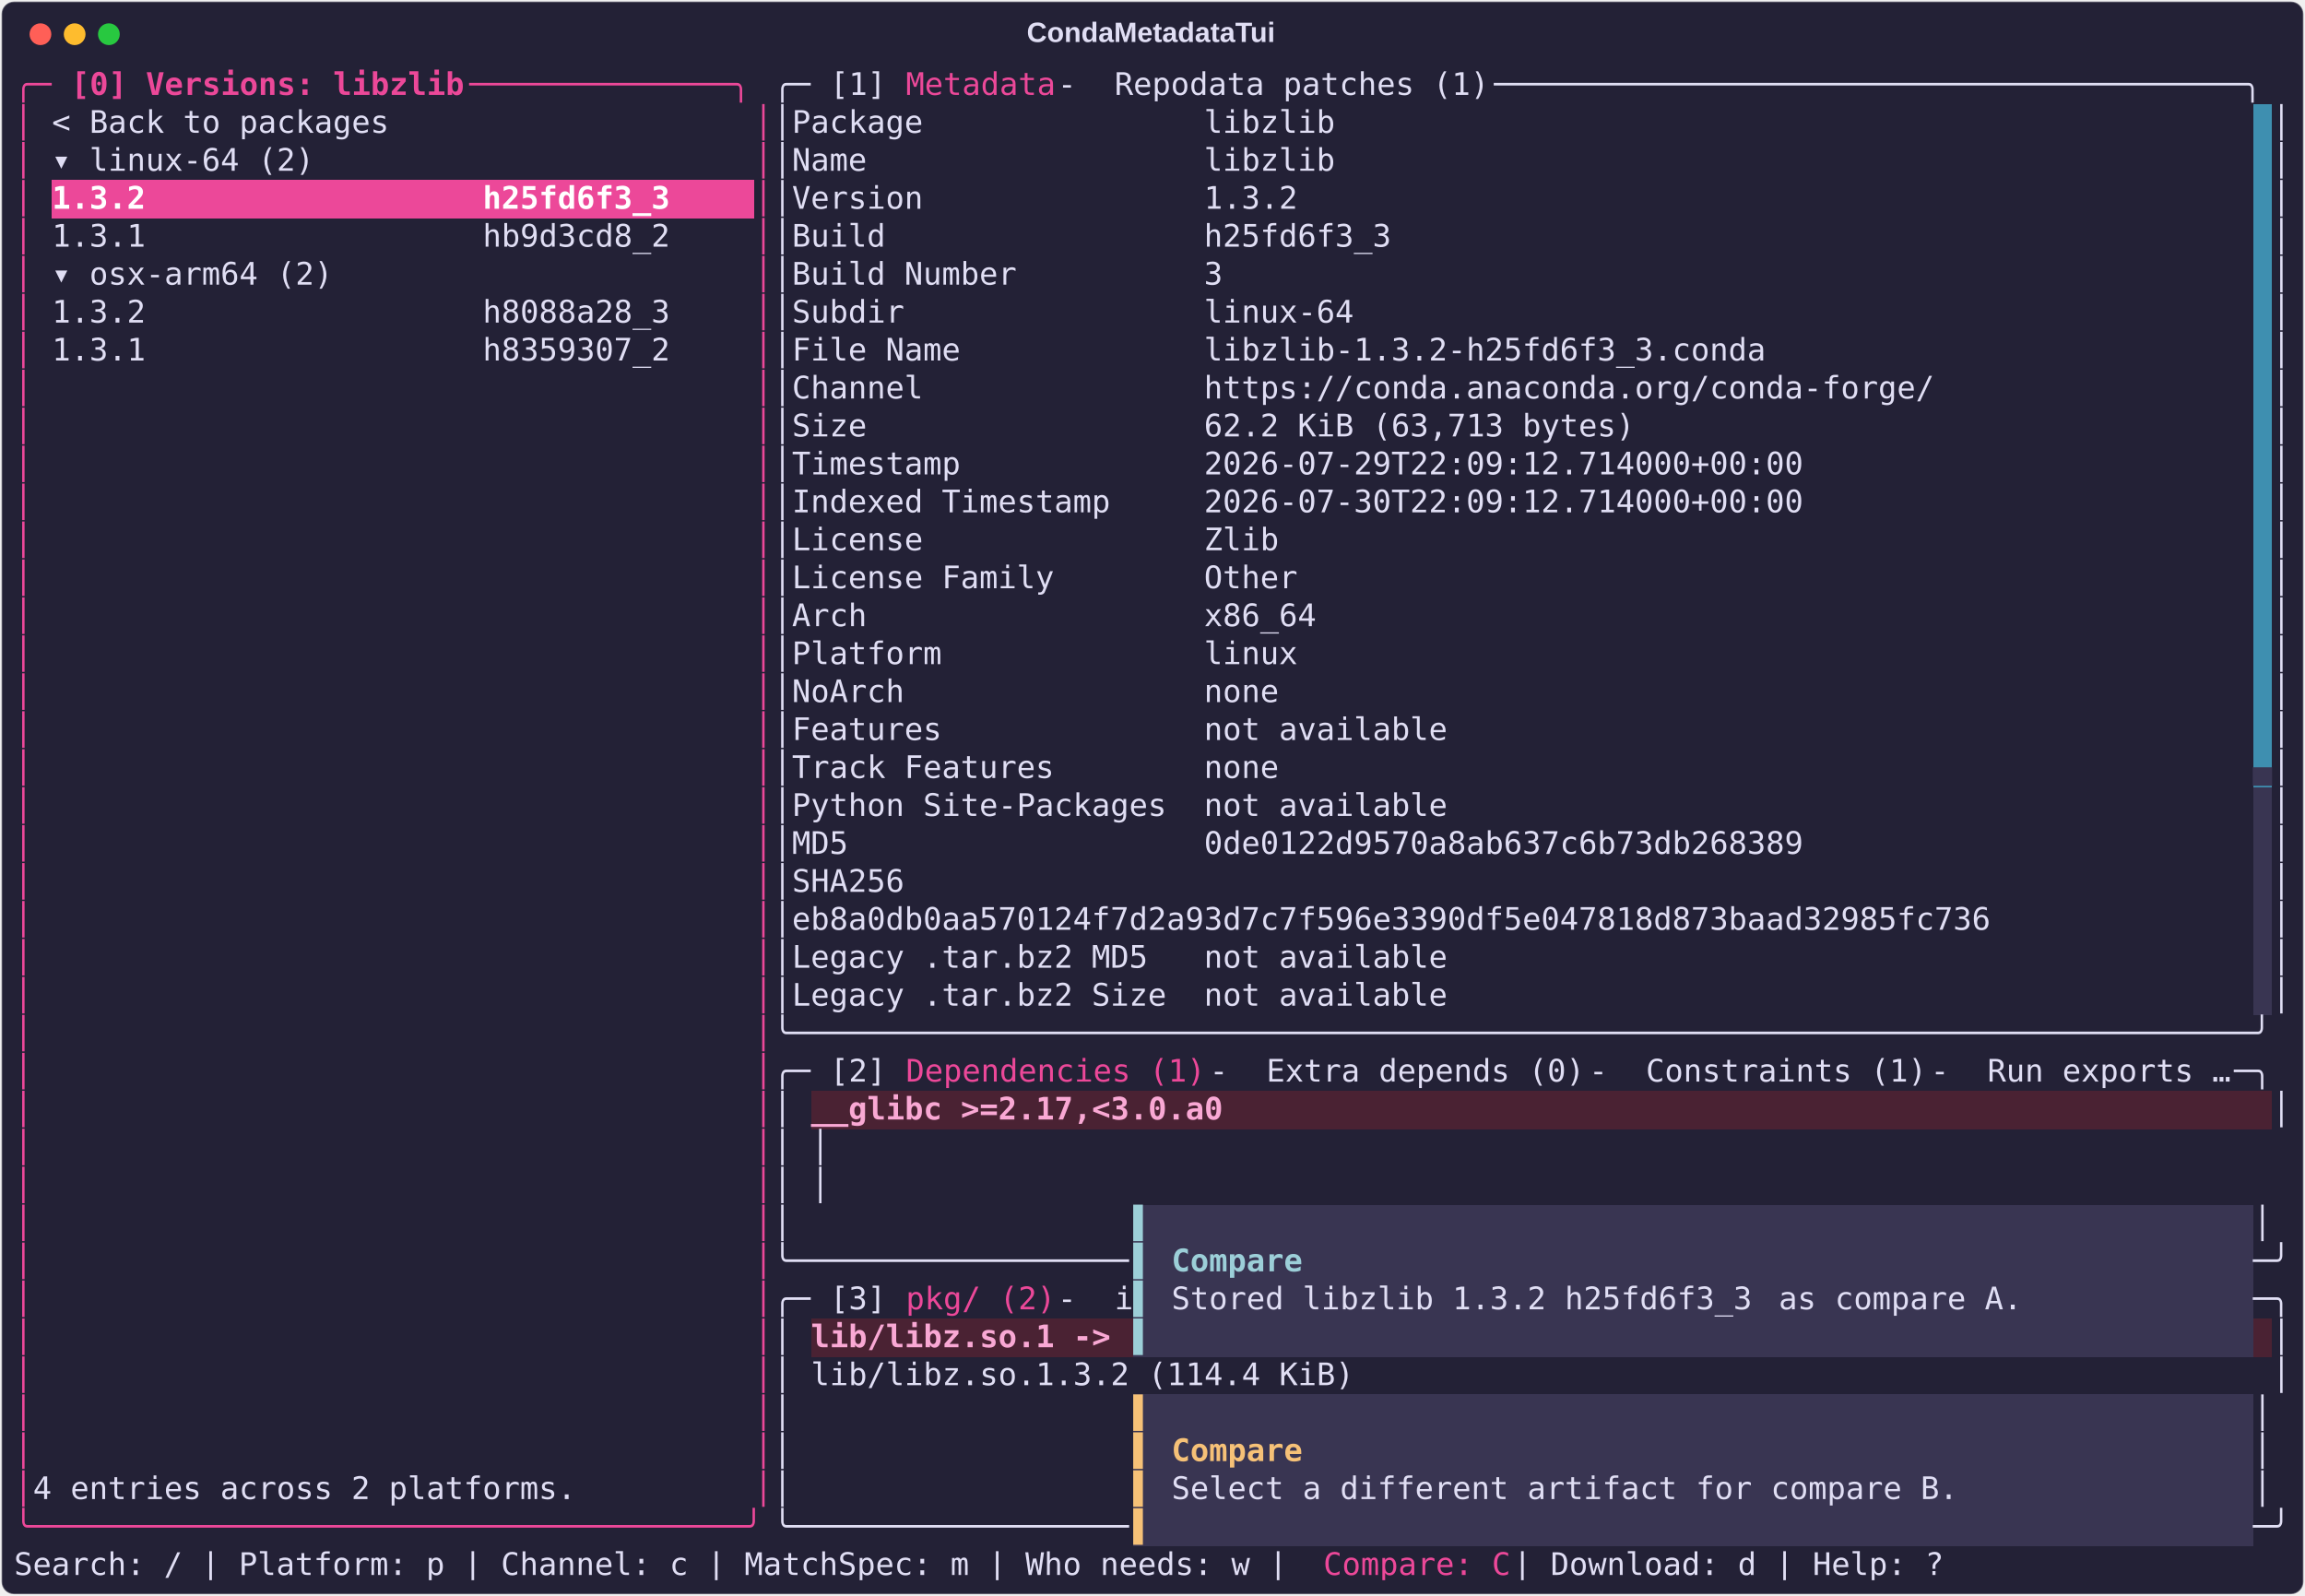
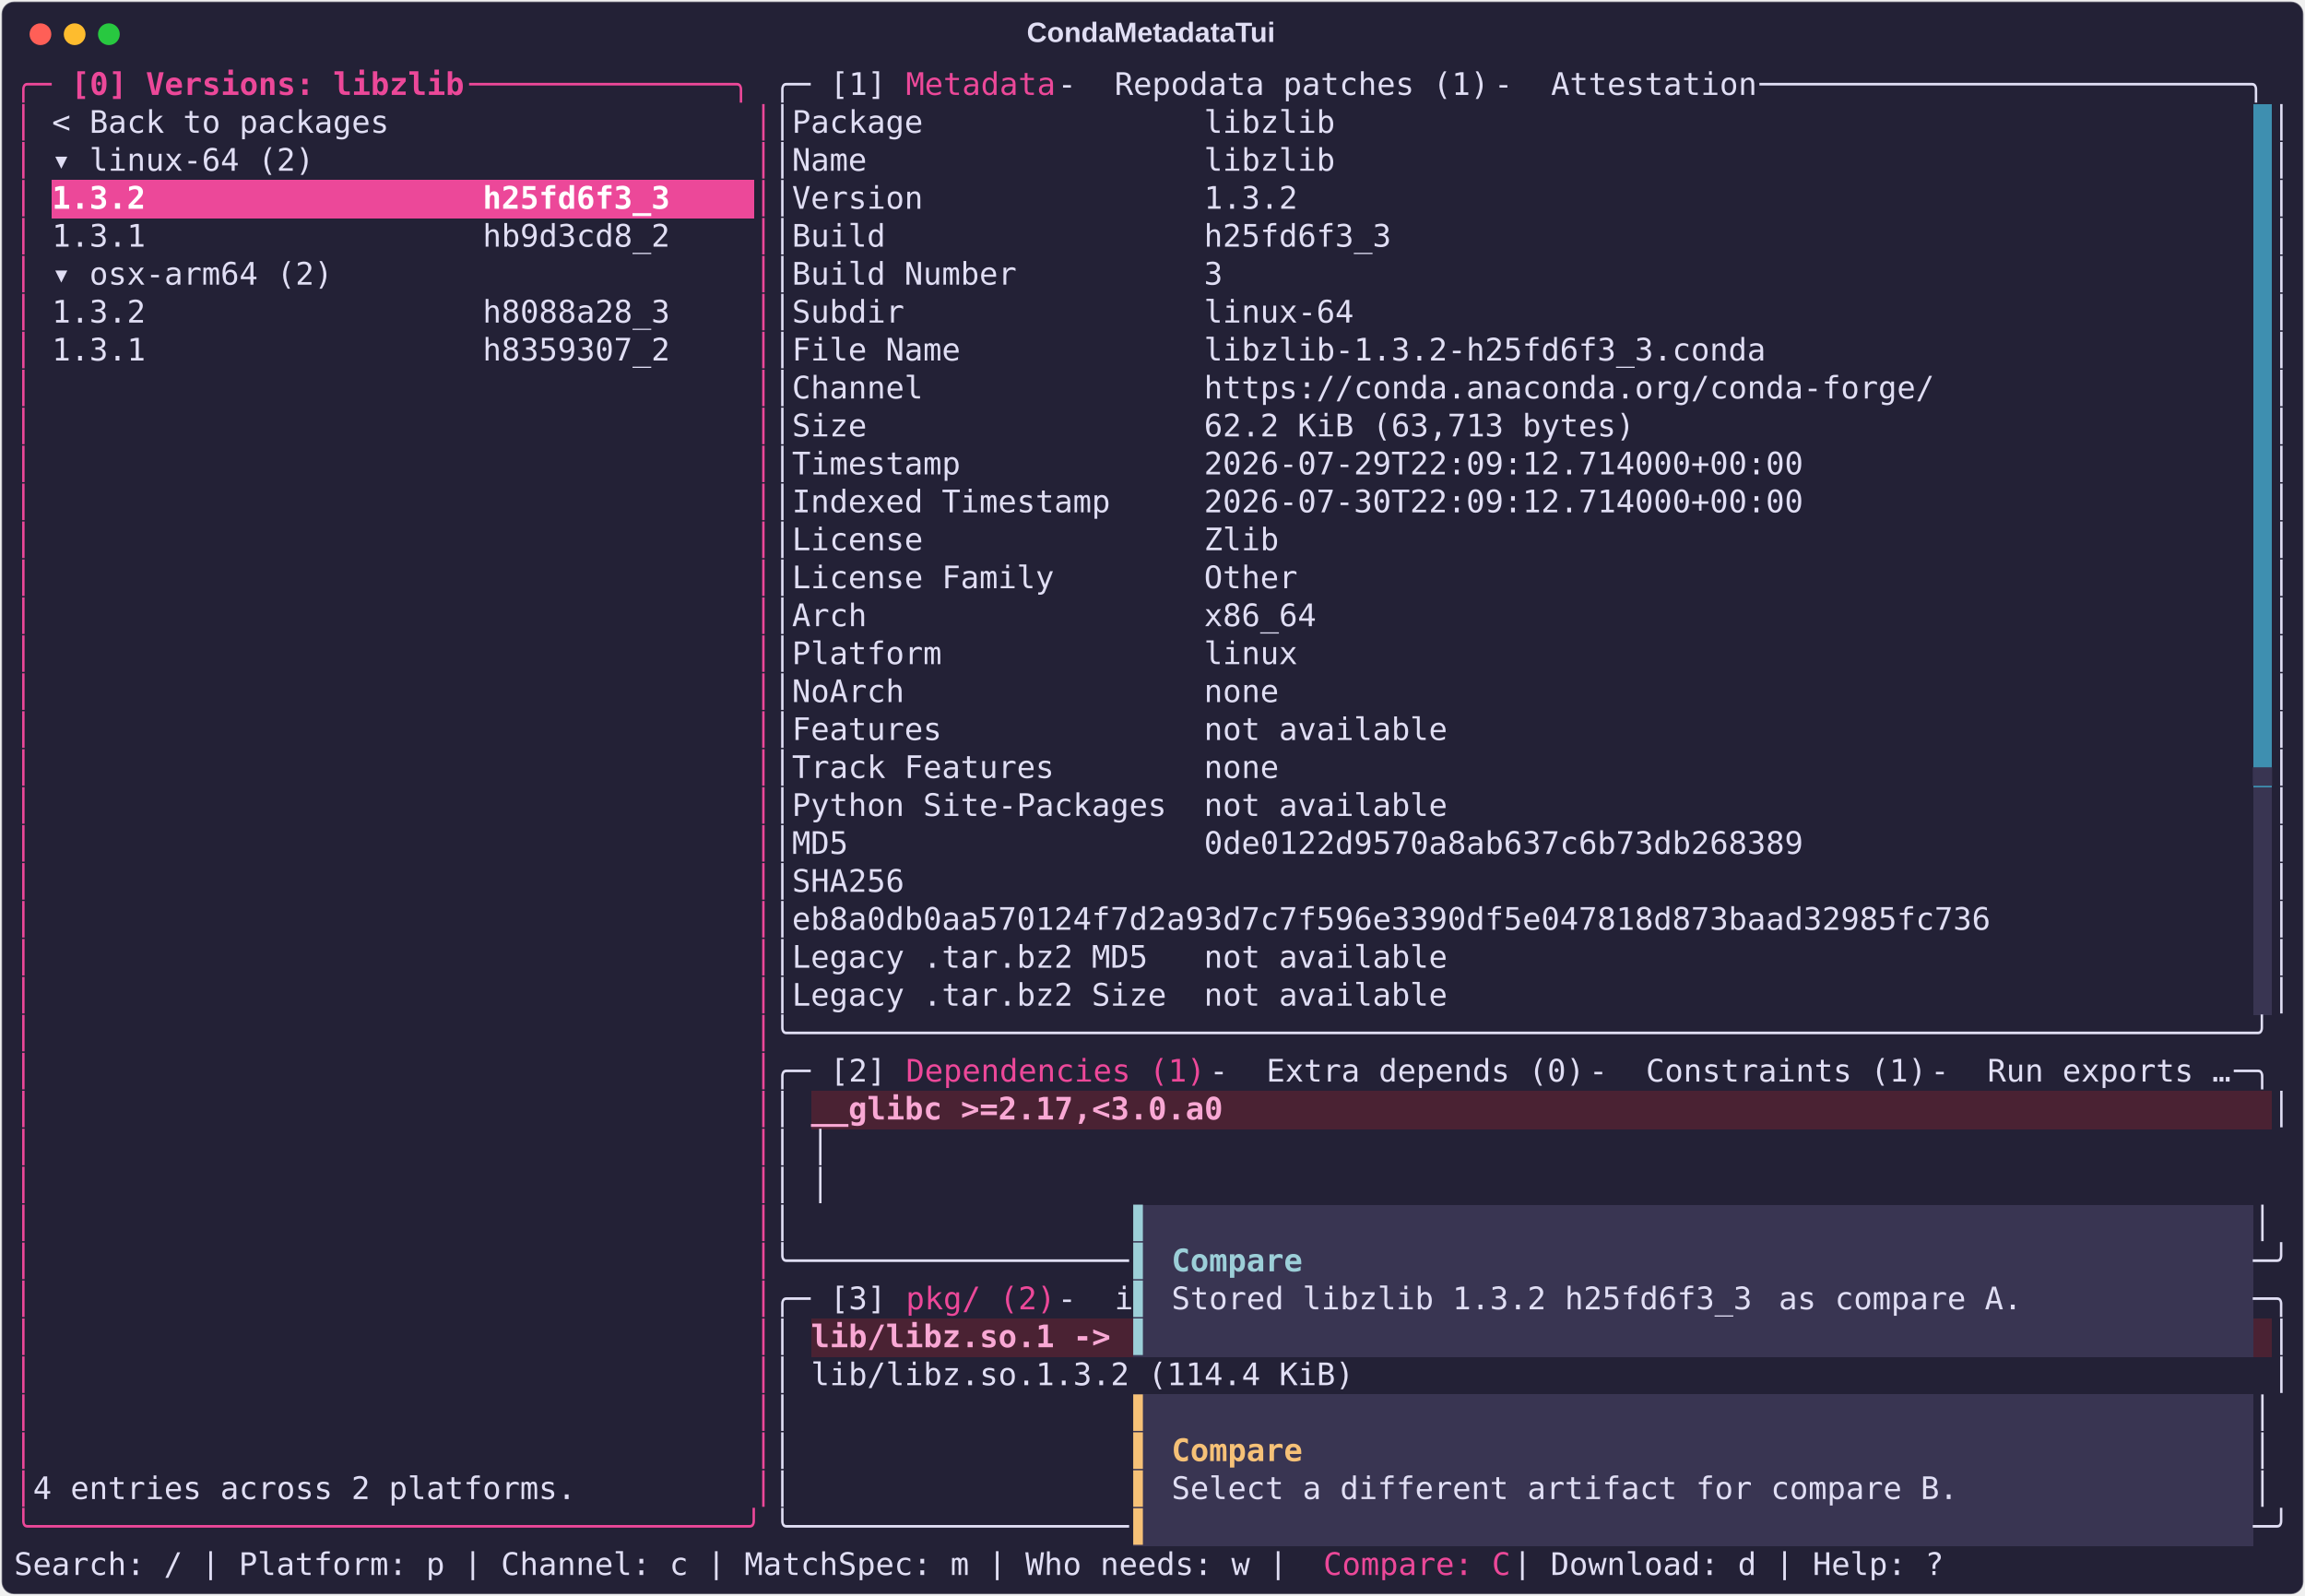
<svg xmlns="http://www.w3.org/2000/svg" class="rich-terminal" viewBox="0 0 1482 1026.0">
  <style>

    @font-face {
        font-family: "Fira Code";
        src: local("FiraCode-Regular"),
                url("https://cdnjs.cloudflare.com/ajax/libs/firacode/6.2.0/woff2/FiraCode-Regular.woff2") format("woff2"),
                url("https://cdnjs.cloudflare.com/ajax/libs/firacode/6.2.0/woff/FiraCode-Regular.woff") format("woff");
        font-style: normal;
        font-weight: 400;
    }
    @font-face {
        font-family: "Fira Code";
        src: local("FiraCode-Bold"),
                url("https://cdnjs.cloudflare.com/ajax/libs/firacode/6.2.0/woff2/FiraCode-Bold.woff2") format("woff2"),
                url("https://cdnjs.cloudflare.com/ajax/libs/firacode/6.2.0/woff/FiraCode-Bold.woff") format("woff");
        font-style: bold;
        font-weight: 700;
    }

    .terminal-matrix {
        font-family: Fira Code, monospace;
        font-size: 20px;
        line-height: 24.4px;
        font-variant-east-asian: full-width;
    }

    .terminal-title {
        font-size: 18px;
        font-weight: bold;
        font-family: arial;
    }

    .terminal-r1 { fill: #ec4899 }
.terminal-r2 { fill: #ec4899;font-weight: bold }
.terminal-r3 { fill: #e0def4 }
.terminal-r4 { fill: #232136 }
.terminal-r5 { fill: #ffffff;font-weight: bold }
.terminal-r6 { fill: #393552 }
.terminal-r7 { fill: #f9a8d4;font-weight: bold }
.terminal-r8 { fill: #9ccfd8 }
.terminal-r9 { fill: #9ccfd8;font-weight: bold }
.terminal-r10 { fill: #f6c177 }
.terminal-r11 { fill: #f6c177;font-weight: bold }
    </style>
  <defs>
    <clipPath id="terminal-clip-terminal">
      <rect x="0" y="0" width="1463.0" height="975.0" />
    </clipPath>
    <clipPath id="terminal-line-0">
      <rect x="0" y="1.5" width="1464" height="24.65" />
    </clipPath>
    <clipPath id="terminal-line-1">
      <rect x="0" y="25.9" width="1464" height="24.65" />
    </clipPath>
    <clipPath id="terminal-line-2">
      <rect x="0" y="50.3" width="1464" height="24.65" />
    </clipPath>
    <clipPath id="terminal-line-3">
      <rect x="0" y="74.7" width="1464" height="24.65" />
    </clipPath>
    <clipPath id="terminal-line-4">
      <rect x="0" y="99.1" width="1464" height="24.65" />
    </clipPath>
    <clipPath id="terminal-line-5">
      <rect x="0" y="123.5" width="1464" height="24.65" />
    </clipPath>
    <clipPath id="terminal-line-6">
      <rect x="0" y="147.9" width="1464" height="24.65" />
    </clipPath>
    <clipPath id="terminal-line-7">
      <rect x="0" y="172.3" width="1464" height="24.65" />
    </clipPath>
    <clipPath id="terminal-line-8">
      <rect x="0" y="196.7" width="1464" height="24.65" />
    </clipPath>
    <clipPath id="terminal-line-9">
      <rect x="0" y="221.1" width="1464" height="24.65" />
    </clipPath>
    <clipPath id="terminal-line-10">
      <rect x="0" y="245.5" width="1464" height="24.65" />
    </clipPath>
    <clipPath id="terminal-line-11">
      <rect x="0" y="269.9" width="1464" height="24.65" />
    </clipPath>
    <clipPath id="terminal-line-12">
      <rect x="0" y="294.3" width="1464" height="24.65" />
    </clipPath>
    <clipPath id="terminal-line-13">
      <rect x="0" y="318.7" width="1464" height="24.65" />
    </clipPath>
    <clipPath id="terminal-line-14">
      <rect x="0" y="343.1" width="1464" height="24.65" />
    </clipPath>
    <clipPath id="terminal-line-15">
      <rect x="0" y="367.5" width="1464" height="24.65" />
    </clipPath>
    <clipPath id="terminal-line-16">
      <rect x="0" y="391.9" width="1464" height="24.65" />
    </clipPath>
    <clipPath id="terminal-line-17">
      <rect x="0" y="416.3" width="1464" height="24.65" />
    </clipPath>
    <clipPath id="terminal-line-18">
      <rect x="0" y="440.7" width="1464" height="24.65" />
    </clipPath>
    <clipPath id="terminal-line-19">
      <rect x="0" y="465.1" width="1464" height="24.65" />
    </clipPath>
    <clipPath id="terminal-line-20">
      <rect x="0" y="489.5" width="1464" height="24.65" />
    </clipPath>
    <clipPath id="terminal-line-21">
      <rect x="0" y="513.9" width="1464" height="24.65" />
    </clipPath>
    <clipPath id="terminal-line-22">
      <rect x="0" y="538.3" width="1464" height="24.65" />
    </clipPath>
    <clipPath id="terminal-line-23">
      <rect x="0" y="562.7" width="1464" height="24.65" />
    </clipPath>
    <clipPath id="terminal-line-24">
      <rect x="0" y="587.1" width="1464" height="24.65" />
    </clipPath>
    <clipPath id="terminal-line-25">
      <rect x="0" y="611.5" width="1464" height="24.65" />
    </clipPath>
    <clipPath id="terminal-line-26">
      <rect x="0" y="635.9" width="1464" height="24.65" />
    </clipPath>
    <clipPath id="terminal-line-27">
      <rect x="0" y="660.3" width="1464" height="24.65" />
    </clipPath>
    <clipPath id="terminal-line-28">
      <rect x="0" y="684.7" width="1464" height="24.65" />
    </clipPath>
    <clipPath id="terminal-line-29">
      <rect x="0" y="709.1" width="1464" height="24.65" />
    </clipPath>
    <clipPath id="terminal-line-30">
      <rect x="0" y="733.5" width="1464" height="24.65" />
    </clipPath>
    <clipPath id="terminal-line-31">
      <rect x="0" y="757.9" width="1464" height="24.65" />
    </clipPath>
    <clipPath id="terminal-line-32">
      <rect x="0" y="782.3" width="1464" height="24.65" />
    </clipPath>
    <clipPath id="terminal-line-33">
      <rect x="0" y="806.7" width="1464" height="24.65" />
    </clipPath>
    <clipPath id="terminal-line-34">
      <rect x="0" y="831.1" width="1464" height="24.65" />
    </clipPath>
    <clipPath id="terminal-line-35">
      <rect x="0" y="855.5" width="1464" height="24.65" />
    </clipPath>
    <clipPath id="terminal-line-36">
      <rect x="0" y="879.9" width="1464" height="24.65" />
    </clipPath>
    <clipPath id="terminal-line-37">
      <rect x="0" y="904.3" width="1464" height="24.65" />
    </clipPath>
    <clipPath id="terminal-line-38">
      <rect x="0" y="928.7" width="1464" height="24.65" />
    </clipPath>
  </defs>
  <rect fill="#232136" stroke="rgba(255,255,255,0.35)" stroke-width="1" x="1" y="1" width="1480" height="1024" rx="8" />
  <text class="terminal-title" fill="#e0def4" text-anchor="middle" x="740" y="27">CondaMetadataTui</text>
  <g transform="translate(26,22)">
    <circle cx="0" cy="0" r="7" fill="#ff5f57" />
    <circle cx="22" cy="0" r="7" fill="#febc2e" />
    <circle cx="44" cy="0" r="7" fill="#28c840" />
  </g>
  <g transform="translate(9, 41)" clip-path="url(#terminal-clip-terminal)">
    <rect fill="#3e8fb0" x="1439.6" y="25.9" width="12.2" height="24.65" shape-rendering="crispEdges" />
    <rect fill="#3e8fb0" x="1439.6" y="50.3" width="12.2" height="24.65" shape-rendering="crispEdges" />
    <rect fill="#ec4899" x="24.4" y="74.7" width="402.6" height="24.65" shape-rendering="crispEdges" />
    <rect fill="#ec4899" x="427" y="74.7" width="48.8" height="24.65" shape-rendering="crispEdges" />
    <rect fill="#3e8fb0" x="1439.6" y="74.7" width="12.2" height="24.65" shape-rendering="crispEdges" />
    <rect fill="#3e8fb0" x="1439.6" y="99.1" width="12.2" height="24.65" shape-rendering="crispEdges" />
    <rect fill="#3e8fb0" x="1439.6" y="123.5" width="12.2" height="24.65" shape-rendering="crispEdges" />
    <rect fill="#3e8fb0" x="1439.6" y="147.9" width="12.2" height="24.65" shape-rendering="crispEdges" />
    <rect fill="#3e8fb0" x="1439.6" y="172.3" width="12.2" height="24.65" shape-rendering="crispEdges" />
    <rect fill="#3e8fb0" x="1439.6" y="196.7" width="12.2" height="24.65" shape-rendering="crispEdges" />
    <rect fill="#3e8fb0" x="1439.6" y="221.1" width="12.2" height="24.65" shape-rendering="crispEdges" />
    <rect fill="#3e8fb0" x="1439.6" y="245.5" width="12.2" height="24.65" shape-rendering="crispEdges" />
    <rect fill="#3e8fb0" x="1439.6" y="269.9" width="12.2" height="24.65" shape-rendering="crispEdges" />
    <rect fill="#3e8fb0" x="1439.6" y="294.3" width="12.2" height="24.65" shape-rendering="crispEdges" />
    <rect fill="#3e8fb0" x="1439.6" y="318.7" width="12.2" height="24.65" shape-rendering="crispEdges" />
    <rect fill="#3e8fb0" x="1439.6" y="343.1" width="12.2" height="24.65" shape-rendering="crispEdges" />
    <rect fill="#3e8fb0" x="1439.6" y="367.5" width="12.2" height="24.65" shape-rendering="crispEdges" />
    <rect fill="#3e8fb0" x="1439.6" y="391.9" width="12.2" height="24.65" shape-rendering="crispEdges" />
    <rect fill="#3e8fb0" x="1439.6" y="416.3" width="12.2" height="24.65" shape-rendering="crispEdges" />
    <rect fill="#3e8fb0" x="1439.6" y="440.7" width="12.2" height="24.65" shape-rendering="crispEdges" />
    <rect fill="#393552" x="1439.6" y="465.1" width="12.2" height="24.65" shape-rendering="crispEdges" />
    <rect fill="#393552" x="1439.6" y="489.5" width="12.2" height="24.65" shape-rendering="crispEdges" />
    <rect fill="#393552" x="1439.6" y="513.9" width="12.2" height="24.65" shape-rendering="crispEdges" />
    <rect fill="#393552" x="1439.6" y="538.3" width="12.2" height="24.65" shape-rendering="crispEdges" />
    <rect fill="#393552" x="1439.6" y="562.7" width="12.2" height="24.65" shape-rendering="crispEdges" />
    <rect fill="#393552" x="1439.6" y="587.1" width="12.2" height="24.65" shape-rendering="crispEdges" />
    <rect fill="#4a2233" x="512.4" y="660.3" width="268.4" height="24.65" shape-rendering="crispEdges" />
    <rect fill="#4a2233" x="780.8" y="660.3" width="671" height="24.65" shape-rendering="crispEdges" />
    <rect fill="#393552" x="719.8" y="733.5" width="12.2" height="24.65" shape-rendering="crispEdges" />
    <rect fill="#393552" x="732" y="733.5" width="707.6" height="24.65" shape-rendering="crispEdges" />
    <rect fill="#393552" x="719.8" y="757.9" width="12.2" height="24.65" shape-rendering="crispEdges" />
    <rect fill="#393552" x="732" y="757.9" width="12.2" height="24.65" shape-rendering="crispEdges" />
    <rect fill="#393552" x="744.2" y="757.9" width="85.4" height="24.65" shape-rendering="crispEdges" />
    <rect fill="#393552" x="829.6" y="757.9" width="610" height="24.65" shape-rendering="crispEdges" />
    <rect fill="#393552" x="719.8" y="782.3" width="12.2" height="24.65" shape-rendering="crispEdges" />
    <rect fill="#393552" x="732" y="782.3" width="12.2" height="24.65" shape-rendering="crispEdges" />
    <rect fill="#393552" x="744.2" y="782.3" width="390.4" height="24.65" shape-rendering="crispEdges" />
    <rect fill="#393552" x="1134.6" y="782.3" width="170.8" height="24.65" shape-rendering="crispEdges" />
    <rect fill="#393552" x="1305.4" y="782.3" width="134.2" height="24.65" shape-rendering="crispEdges" />
    <rect fill="#4a2233" x="512.4" y="806.7" width="207.4" height="24.65" shape-rendering="crispEdges" />
    <rect fill="#393552" x="719.8" y="806.7" width="12.2" height="24.65" shape-rendering="crispEdges" />
    <rect fill="#393552" x="732" y="806.7" width="707.6" height="24.65" shape-rendering="crispEdges" />
    <rect fill="#4a2233" x="1439.6" y="806.7" width="12.2" height="24.65" shape-rendering="crispEdges" />
    <rect fill="#393552" x="719.8" y="855.5" width="12.2" height="24.65" shape-rendering="crispEdges" />
    <rect fill="#393552" x="732" y="855.5" width="707.6" height="24.65" shape-rendering="crispEdges" />
    <rect fill="#393552" x="719.8" y="879.9" width="12.2" height="24.65" shape-rendering="crispEdges" />
    <rect fill="#393552" x="732" y="879.9" width="12.2" height="24.65" shape-rendering="crispEdges" />
    <rect fill="#393552" x="744.2" y="879.9" width="85.4" height="24.65" shape-rendering="crispEdges" />
    <rect fill="#393552" x="829.6" y="879.9" width="610" height="24.65" shape-rendering="crispEdges" />
    <rect fill="#393552" x="719.8" y="904.3" width="12.2" height="24.65" shape-rendering="crispEdges" />
    <rect fill="#393552" x="732" y="904.3" width="12.2" height="24.65" shape-rendering="crispEdges" />
    <rect fill="#393552" x="744.2" y="904.3" width="512.4" height="24.65" shape-rendering="crispEdges" />
    <rect fill="#393552" x="1256.6" y="904.3" width="183" height="24.65" shape-rendering="crispEdges" />
    <rect fill="#393552" x="719.8" y="928.7" width="12.2" height="24.65" shape-rendering="crispEdges" />
    <rect fill="#393552" x="732" y="928.7" width="707.6" height="24.65" shape-rendering="crispEdges" />
    <g class="terminal-matrix">
      <text class="terminal-r1" x="0" y="20" textLength="36.6" clip-path="url(#terminal-line-0)">╭─ </text>
      <text class="terminal-r2" x="36.6" y="20" textLength="256.2" clip-path="url(#terminal-line-0)">[0] Versions: libzlib</text>
      <text class="terminal-r1" x="292.8" y="20" textLength="195.2" clip-path="url(#terminal-line-0)"> ──────────────╮</text>
      <text class="terminal-r3" x="488" y="20" textLength="36.6" clip-path="url(#terminal-line-0)">╭─ </text>
      <text class="terminal-r3" x="524.6" y="20" textLength="48.8" clip-path="url(#terminal-line-0)">[1] </text>
      <text class="terminal-r1" x="573.4" y="20" textLength="97.6" clip-path="url(#terminal-line-0)">Metadata</text>
      <text class="terminal-r3" x="671" y="20" textLength="36.6" clip-path="url(#terminal-line-0)"> - </text>
      <text class="terminal-r3" x="707.6" y="20" textLength="244" clip-path="url(#terminal-line-0)">Repodata patches (1)</text>
-       <text class="terminal-r3" x="951.6" y="20" textLength="512.4" clip-path="url(#terminal-line-0)"> ────────────────────────────────────────╮</text>
+       <text class="terminal-r3" x="951.6" y="20" textLength="36.6" clip-path="url(#terminal-line-0)"> - </text>
+       <text class="terminal-r3" x="988.2" y="20" textLength="134.2" clip-path="url(#terminal-line-0)">Attestation</text>
+       <text class="terminal-r3" x="1122.4" y="20" textLength="341.6" clip-path="url(#terminal-line-0)"> ──────────────────────────╮</text>
      <text class="terminal-r3" x="1464" y="20" textLength="12.2" clip-path="url(#terminal-line-0)">
</text>
      <text class="terminal-r1" x="0" y="44.4" textLength="12.2" clip-path="url(#terminal-line-1)">│</text>
      <text class="terminal-r3" x="24.4" y="44.4" textLength="219.6" clip-path="url(#terminal-line-1)">&lt; Back to packages</text>
      <text class="terminal-r1" x="475.8" y="44.4" textLength="12.2" clip-path="url(#terminal-line-1)">│</text>
      <text class="terminal-r3" x="488" y="44.4" textLength="12.2" clip-path="url(#terminal-line-1)">│</text>
      <text class="terminal-r3" x="500.2" y="44.4" textLength="353.8" clip-path="url(#terminal-line-1)">Package               libzlib</text>
      <text class="terminal-r3" x="1451.8" y="44.4" textLength="12.2" clip-path="url(#terminal-line-1)">│</text>
      <text class="terminal-r3" x="1464" y="44.4" textLength="12.2" clip-path="url(#terminal-line-1)">
</text>
      <text class="terminal-r1" x="0" y="68.8" textLength="12.2" clip-path="url(#terminal-line-2)">│</text>
      <text class="terminal-r3" x="24.4" y="68.8" textLength="170.8" clip-path="url(#terminal-line-2)">▾ linux-64 (2)</text>
      <text class="terminal-r1" x="475.8" y="68.8" textLength="12.2" clip-path="url(#terminal-line-2)">│</text>
      <text class="terminal-r3" x="488" y="68.8" textLength="12.2" clip-path="url(#terminal-line-2)">│</text>
      <text class="terminal-r3" x="500.2" y="68.8" textLength="353.8" clip-path="url(#terminal-line-2)">Name                  libzlib</text>
      <text class="terminal-r3" x="1451.8" y="68.8" textLength="12.2" clip-path="url(#terminal-line-2)">│</text>
      <text class="terminal-r3" x="1464" y="68.8" textLength="12.2" clip-path="url(#terminal-line-2)">
</text>
      <text class="terminal-r1" x="0" y="93.2" textLength="12.2" clip-path="url(#terminal-line-3)">│</text>
      <text class="terminal-r5" x="24.4" y="93.2" textLength="402.6" clip-path="url(#terminal-line-3)">1.3.2                  h25fd6f3_3</text>
      <text class="terminal-r1" x="475.8" y="93.2" textLength="12.2" clip-path="url(#terminal-line-3)">│</text>
      <text class="terminal-r3" x="488" y="93.2" textLength="12.2" clip-path="url(#terminal-line-3)">│</text>
      <text class="terminal-r3" x="500.2" y="93.2" textLength="329.4" clip-path="url(#terminal-line-3)">Version               1.3.2</text>
      <text class="terminal-r3" x="1451.8" y="93.2" textLength="12.2" clip-path="url(#terminal-line-3)">│</text>
      <text class="terminal-r3" x="1464" y="93.2" textLength="12.2" clip-path="url(#terminal-line-3)">
</text>
      <text class="terminal-r1" x="0" y="117.6" textLength="12.2" clip-path="url(#terminal-line-4)">│</text>
      <text class="terminal-r3" x="24.4" y="117.6" textLength="402.6" clip-path="url(#terminal-line-4)">1.3.1                  hb9d3cd8_2</text>
      <text class="terminal-r1" x="475.8" y="117.6" textLength="12.2" clip-path="url(#terminal-line-4)">│</text>
      <text class="terminal-r3" x="488" y="117.6" textLength="12.2" clip-path="url(#terminal-line-4)">│</text>
      <text class="terminal-r3" x="500.2" y="117.6" textLength="390.4" clip-path="url(#terminal-line-4)">Build                 h25fd6f3_3</text>
      <text class="terminal-r3" x="1451.8" y="117.6" textLength="12.2" clip-path="url(#terminal-line-4)">│</text>
      <text class="terminal-r3" x="1464" y="117.6" textLength="12.2" clip-path="url(#terminal-line-4)">
</text>
      <text class="terminal-r1" x="0" y="142" textLength="12.2" clip-path="url(#terminal-line-5)">│</text>
      <text class="terminal-r3" x="24.4" y="142" textLength="183" clip-path="url(#terminal-line-5)">▾ osx-arm64 (2)</text>
      <text class="terminal-r1" x="475.8" y="142" textLength="12.2" clip-path="url(#terminal-line-5)">│</text>
      <text class="terminal-r3" x="488" y="142" textLength="12.2" clip-path="url(#terminal-line-5)">│</text>
      <text class="terminal-r3" x="500.2" y="142" textLength="280.6" clip-path="url(#terminal-line-5)">Build Number          3</text>
      <text class="terminal-r3" x="1451.8" y="142" textLength="12.2" clip-path="url(#terminal-line-5)">│</text>
      <text class="terminal-r3" x="1464" y="142" textLength="12.2" clip-path="url(#terminal-line-5)">
</text>
      <text class="terminal-r1" x="0" y="166.4" textLength="12.2" clip-path="url(#terminal-line-6)">│</text>
      <text class="terminal-r3" x="24.4" y="166.4" textLength="402.6" clip-path="url(#terminal-line-6)">1.3.2                  h8088a28_3</text>
      <text class="terminal-r1" x="475.8" y="166.4" textLength="12.2" clip-path="url(#terminal-line-6)">│</text>
      <text class="terminal-r3" x="488" y="166.4" textLength="12.2" clip-path="url(#terminal-line-6)">│</text>
      <text class="terminal-r3" x="500.2" y="166.4" textLength="366" clip-path="url(#terminal-line-6)">Subdir                linux-64</text>
      <text class="terminal-r3" x="1451.8" y="166.4" textLength="12.2" clip-path="url(#terminal-line-6)">│</text>
      <text class="terminal-r3" x="1464" y="166.4" textLength="12.2" clip-path="url(#terminal-line-6)">
</text>
      <text class="terminal-r1" x="0" y="190.8" textLength="12.2" clip-path="url(#terminal-line-7)">│</text>
      <text class="terminal-r3" x="24.4" y="190.8" textLength="402.6" clip-path="url(#terminal-line-7)">1.3.1                  h8359307_2</text>
      <text class="terminal-r1" x="475.8" y="190.8" textLength="12.2" clip-path="url(#terminal-line-7)">│</text>
      <text class="terminal-r3" x="488" y="190.8" textLength="12.2" clip-path="url(#terminal-line-7)">│</text>
      <text class="terminal-r3" x="500.2" y="190.8" textLength="634.4" clip-path="url(#terminal-line-7)">File Name             libzlib-1.3.2-h25fd6f3_3.conda</text>
      <text class="terminal-r3" x="1451.8" y="190.8" textLength="12.2" clip-path="url(#terminal-line-7)">│</text>
      <text class="terminal-r3" x="1464" y="190.8" textLength="12.2" clip-path="url(#terminal-line-7)">
</text>
      <text class="terminal-r1" x="0" y="215.2" textLength="12.2" clip-path="url(#terminal-line-8)">│</text>
      <text class="terminal-r1" x="475.8" y="215.2" textLength="12.2" clip-path="url(#terminal-line-8)">│</text>
      <text class="terminal-r3" x="488" y="215.2" textLength="12.2" clip-path="url(#terminal-line-8)">│</text>
      <text class="terminal-r3" x="500.2" y="215.2" textLength="744.2" clip-path="url(#terminal-line-8)">Channel               https://conda.anaconda.org/conda-forge/</text>
      <text class="terminal-r3" x="1451.8" y="215.2" textLength="12.2" clip-path="url(#terminal-line-8)">│</text>
      <text class="terminal-r3" x="1464" y="215.2" textLength="12.2" clip-path="url(#terminal-line-8)">
</text>
      <text class="terminal-r1" x="0" y="239.6" textLength="12.2" clip-path="url(#terminal-line-9)">│</text>
      <text class="terminal-r1" x="475.8" y="239.6" textLength="12.2" clip-path="url(#terminal-line-9)">│</text>
      <text class="terminal-r3" x="488" y="239.6" textLength="12.2" clip-path="url(#terminal-line-9)">│</text>
      <text class="terminal-r3" x="500.2" y="239.6" textLength="549" clip-path="url(#terminal-line-9)">Size                  62.2 KiB (63,713 bytes)</text>
      <text class="terminal-r3" x="1451.8" y="239.6" textLength="12.2" clip-path="url(#terminal-line-9)">│</text>
      <text class="terminal-r3" x="1464" y="239.6" textLength="12.2" clip-path="url(#terminal-line-9)">
</text>
      <text class="terminal-r1" x="0" y="264" textLength="12.2" clip-path="url(#terminal-line-10)">│</text>
      <text class="terminal-r1" x="475.8" y="264" textLength="12.2" clip-path="url(#terminal-line-10)">│</text>
      <text class="terminal-r3" x="488" y="264" textLength="12.2" clip-path="url(#terminal-line-10)">│</text>
      <text class="terminal-r3" x="500.2" y="264" textLength="658.8" clip-path="url(#terminal-line-10)">Timestamp             2026-07-29T22:09:12.714000+00:00</text>
      <text class="terminal-r3" x="1451.8" y="264" textLength="12.2" clip-path="url(#terminal-line-10)">│</text>
      <text class="terminal-r3" x="1464" y="264" textLength="12.2" clip-path="url(#terminal-line-10)">
</text>
      <text class="terminal-r1" x="0" y="288.4" textLength="12.2" clip-path="url(#terminal-line-11)">│</text>
      <text class="terminal-r1" x="475.8" y="288.4" textLength="12.2" clip-path="url(#terminal-line-11)">│</text>
      <text class="terminal-r3" x="488" y="288.4" textLength="12.2" clip-path="url(#terminal-line-11)">│</text>
      <text class="terminal-r3" x="500.2" y="288.4" textLength="658.8" clip-path="url(#terminal-line-11)">Indexed Timestamp     2026-07-30T22:09:12.714000+00:00</text>
      <text class="terminal-r3" x="1451.8" y="288.4" textLength="12.2" clip-path="url(#terminal-line-11)">│</text>
      <text class="terminal-r3" x="1464" y="288.4" textLength="12.2" clip-path="url(#terminal-line-11)">
</text>
      <text class="terminal-r1" x="0" y="312.8" textLength="12.2" clip-path="url(#terminal-line-12)">│</text>
      <text class="terminal-r1" x="475.8" y="312.8" textLength="12.2" clip-path="url(#terminal-line-12)">│</text>
      <text class="terminal-r3" x="488" y="312.8" textLength="12.2" clip-path="url(#terminal-line-12)">│</text>
      <text class="terminal-r3" x="500.2" y="312.8" textLength="317.2" clip-path="url(#terminal-line-12)">License               Zlib</text>
      <text class="terminal-r3" x="1451.8" y="312.8" textLength="12.2" clip-path="url(#terminal-line-12)">│</text>
      <text class="terminal-r3" x="1464" y="312.8" textLength="12.2" clip-path="url(#terminal-line-12)">
</text>
      <text class="terminal-r1" x="0" y="337.2" textLength="12.2" clip-path="url(#terminal-line-13)">│</text>
      <text class="terminal-r1" x="475.8" y="337.2" textLength="12.2" clip-path="url(#terminal-line-13)">│</text>
      <text class="terminal-r3" x="488" y="337.2" textLength="12.2" clip-path="url(#terminal-line-13)">│</text>
      <text class="terminal-r3" x="500.2" y="337.2" textLength="329.4" clip-path="url(#terminal-line-13)">License Family        Other</text>
      <text class="terminal-r3" x="1451.8" y="337.2" textLength="12.2" clip-path="url(#terminal-line-13)">│</text>
      <text class="terminal-r3" x="1464" y="337.2" textLength="12.2" clip-path="url(#terminal-line-13)">
</text>
      <text class="terminal-r1" x="0" y="361.6" textLength="12.2" clip-path="url(#terminal-line-14)">│</text>
      <text class="terminal-r1" x="475.8" y="361.6" textLength="12.2" clip-path="url(#terminal-line-14)">│</text>
      <text class="terminal-r3" x="488" y="361.6" textLength="12.2" clip-path="url(#terminal-line-14)">│</text>
      <text class="terminal-r3" x="500.2" y="361.6" textLength="341.6" clip-path="url(#terminal-line-14)">Arch                  x86_64</text>
      <text class="terminal-r3" x="1451.8" y="361.6" textLength="12.2" clip-path="url(#terminal-line-14)">│</text>
      <text class="terminal-r3" x="1464" y="361.6" textLength="12.2" clip-path="url(#terminal-line-14)">
</text>
      <text class="terminal-r1" x="0" y="386" textLength="12.2" clip-path="url(#terminal-line-15)">│</text>
      <text class="terminal-r1" x="475.8" y="386" textLength="12.2" clip-path="url(#terminal-line-15)">│</text>
      <text class="terminal-r3" x="488" y="386" textLength="12.2" clip-path="url(#terminal-line-15)">│</text>
      <text class="terminal-r3" x="500.2" y="386" textLength="329.4" clip-path="url(#terminal-line-15)">Platform              linux</text>
      <text class="terminal-r3" x="1451.8" y="386" textLength="12.2" clip-path="url(#terminal-line-15)">│</text>
      <text class="terminal-r3" x="1464" y="386" textLength="12.2" clip-path="url(#terminal-line-15)">
</text>
      <text class="terminal-r1" x="0" y="410.4" textLength="12.2" clip-path="url(#terminal-line-16)">│</text>
      <text class="terminal-r1" x="475.8" y="410.4" textLength="12.2" clip-path="url(#terminal-line-16)">│</text>
      <text class="terminal-r3" x="488" y="410.4" textLength="12.2" clip-path="url(#terminal-line-16)">│</text>
      <text class="terminal-r3" x="500.2" y="410.4" textLength="317.2" clip-path="url(#terminal-line-16)">NoArch                none</text>
      <text class="terminal-r3" x="1451.8" y="410.4" textLength="12.2" clip-path="url(#terminal-line-16)">│</text>
      <text class="terminal-r3" x="1464" y="410.4" textLength="12.2" clip-path="url(#terminal-line-16)">
</text>
      <text class="terminal-r1" x="0" y="434.8" textLength="12.2" clip-path="url(#terminal-line-17)">│</text>
      <text class="terminal-r1" x="475.8" y="434.8" textLength="12.2" clip-path="url(#terminal-line-17)">│</text>
      <text class="terminal-r3" x="488" y="434.8" textLength="12.2" clip-path="url(#terminal-line-17)">│</text>
      <text class="terminal-r3" x="500.2" y="434.8" textLength="427" clip-path="url(#terminal-line-17)">Features              not available</text>
      <text class="terminal-r3" x="1451.8" y="434.8" textLength="12.2" clip-path="url(#terminal-line-17)">│</text>
      <text class="terminal-r3" x="1464" y="434.8" textLength="12.2" clip-path="url(#terminal-line-17)">
</text>
      <text class="terminal-r1" x="0" y="459.2" textLength="12.2" clip-path="url(#terminal-line-18)">│</text>
      <text class="terminal-r1" x="475.8" y="459.2" textLength="12.2" clip-path="url(#terminal-line-18)">│</text>
      <text class="terminal-r3" x="488" y="459.2" textLength="12.2" clip-path="url(#terminal-line-18)">│</text>
      <text class="terminal-r3" x="500.2" y="459.2" textLength="317.2" clip-path="url(#terminal-line-18)">Track Features        none</text>
      <text class="terminal-r6" x="1439.6" y="459.2" textLength="12.2" clip-path="url(#terminal-line-18)">▄</text>
      <text class="terminal-r3" x="1451.8" y="459.2" textLength="12.2" clip-path="url(#terminal-line-18)">│</text>
      <text class="terminal-r3" x="1464" y="459.2" textLength="12.2" clip-path="url(#terminal-line-18)">
</text>
      <text class="terminal-r1" x="0" y="483.6" textLength="12.2" clip-path="url(#terminal-line-19)">│</text>
      <text class="terminal-r1" x="475.8" y="483.6" textLength="12.2" clip-path="url(#terminal-line-19)">│</text>
      <text class="terminal-r3" x="488" y="483.6" textLength="12.2" clip-path="url(#terminal-line-19)">│</text>
      <text class="terminal-r3" x="500.2" y="483.6" textLength="427" clip-path="url(#terminal-line-19)">Python Site-Packages  not available</text>
      <text class="terminal-r3" x="1451.8" y="483.6" textLength="12.2" clip-path="url(#terminal-line-19)">│</text>
      <text class="terminal-r3" x="1464" y="483.6" textLength="12.2" clip-path="url(#terminal-line-19)">
</text>
      <text class="terminal-r1" x="0" y="508" textLength="12.2" clip-path="url(#terminal-line-20)">│</text>
      <text class="terminal-r1" x="475.8" y="508" textLength="12.2" clip-path="url(#terminal-line-20)">│</text>
      <text class="terminal-r3" x="488" y="508" textLength="12.2" clip-path="url(#terminal-line-20)">│</text>
      <text class="terminal-r3" x="500.2" y="508" textLength="658.8" clip-path="url(#terminal-line-20)">MD5                   0de0122d9570a8ab637c6b73db268389</text>
      <text class="terminal-r3" x="1451.8" y="508" textLength="12.2" clip-path="url(#terminal-line-20)">│</text>
      <text class="terminal-r3" x="1464" y="508" textLength="12.2" clip-path="url(#terminal-line-20)">
</text>
      <text class="terminal-r1" x="0" y="532.4" textLength="12.2" clip-path="url(#terminal-line-21)">│</text>
      <text class="terminal-r1" x="475.8" y="532.4" textLength="12.2" clip-path="url(#terminal-line-21)">│</text>
      <text class="terminal-r3" x="488" y="532.4" textLength="12.2" clip-path="url(#terminal-line-21)">│</text>
      <text class="terminal-r3" x="500.2" y="532.4" textLength="73.2" clip-path="url(#terminal-line-21)">SHA256</text>
      <text class="terminal-r3" x="1451.8" y="532.4" textLength="12.2" clip-path="url(#terminal-line-21)">│</text>
      <text class="terminal-r3" x="1464" y="532.4" textLength="12.2" clip-path="url(#terminal-line-21)">
</text>
      <text class="terminal-r1" x="0" y="556.8" textLength="12.2" clip-path="url(#terminal-line-22)">│</text>
      <text class="terminal-r1" x="475.8" y="556.8" textLength="12.2" clip-path="url(#terminal-line-22)">│</text>
      <text class="terminal-r3" x="488" y="556.8" textLength="12.2" clip-path="url(#terminal-line-22)">│</text>
      <text class="terminal-r3" x="500.2" y="556.8" textLength="780.8" clip-path="url(#terminal-line-22)">eb8a0db0aa570124f7d2a93d7c7f596e3390df5e047818d873baad32985fc736</text>
      <text class="terminal-r3" x="1451.8" y="556.8" textLength="12.2" clip-path="url(#terminal-line-22)">│</text>
      <text class="terminal-r3" x="1464" y="556.8" textLength="12.2" clip-path="url(#terminal-line-22)">
</text>
      <text class="terminal-r1" x="0" y="581.2" textLength="12.2" clip-path="url(#terminal-line-23)">│</text>
      <text class="terminal-r1" x="475.8" y="581.2" textLength="12.2" clip-path="url(#terminal-line-23)">│</text>
      <text class="terminal-r3" x="488" y="581.2" textLength="12.2" clip-path="url(#terminal-line-23)">│</text>
      <text class="terminal-r3" x="500.2" y="581.2" textLength="427" clip-path="url(#terminal-line-23)">Legacy .tar.bz2 MD5   not available</text>
      <text class="terminal-r3" x="1451.8" y="581.2" textLength="12.2" clip-path="url(#terminal-line-23)">│</text>
      <text class="terminal-r3" x="1464" y="581.2" textLength="12.2" clip-path="url(#terminal-line-23)">
</text>
      <text class="terminal-r1" x="0" y="605.6" textLength="12.2" clip-path="url(#terminal-line-24)">│</text>
      <text class="terminal-r1" x="475.8" y="605.6" textLength="12.2" clip-path="url(#terminal-line-24)">│</text>
      <text class="terminal-r3" x="488" y="605.6" textLength="12.2" clip-path="url(#terminal-line-24)">│</text>
      <text class="terminal-r3" x="500.2" y="605.6" textLength="427" clip-path="url(#terminal-line-24)">Legacy .tar.bz2 Size  not available</text>
      <text class="terminal-r3" x="1451.8" y="605.6" textLength="12.2" clip-path="url(#terminal-line-24)">│</text>
      <text class="terminal-r3" x="1464" y="605.6" textLength="12.2" clip-path="url(#terminal-line-24)">
</text>
      <text class="terminal-r1" x="0" y="630" textLength="12.2" clip-path="url(#terminal-line-25)">│</text>
      <text class="terminal-r1" x="475.8" y="630" textLength="12.2" clip-path="url(#terminal-line-25)">│</text>
      <text class="terminal-r3" x="488" y="630" textLength="976" clip-path="url(#terminal-line-25)">╰──────────────────────────────────────────────────────────────────────────────╯</text>
      <text class="terminal-r3" x="1464" y="630" textLength="12.2" clip-path="url(#terminal-line-25)">
</text>
      <text class="terminal-r1" x="0" y="654.4" textLength="12.2" clip-path="url(#terminal-line-26)">│</text>
      <text class="terminal-r1" x="475.8" y="654.4" textLength="12.2" clip-path="url(#terminal-line-26)">│</text>
      <text class="terminal-r3" x="488" y="654.4" textLength="36.6" clip-path="url(#terminal-line-26)">╭─ </text>
      <text class="terminal-r3" x="524.6" y="654.4" textLength="48.8" clip-path="url(#terminal-line-26)">[2] </text>
      <text class="terminal-r1" x="573.4" y="654.4" textLength="195.2" clip-path="url(#terminal-line-26)">Dependencies (1)</text>
      <text class="terminal-r3" x="768.6" y="654.4" textLength="36.6" clip-path="url(#terminal-line-26)"> - </text>
      <text class="terminal-r3" x="805.2" y="654.4" textLength="207.4" clip-path="url(#terminal-line-26)">Extra depends (0)</text>
      <text class="terminal-r3" x="1012.6" y="654.4" textLength="36.6" clip-path="url(#terminal-line-26)"> - </text>
      <text class="terminal-r3" x="1049.2" y="654.4" textLength="183" clip-path="url(#terminal-line-26)">Constraints (1)</text>
      <text class="terminal-r3" x="1232.2" y="654.4" textLength="36.6" clip-path="url(#terminal-line-26)"> - </text>
      <text class="terminal-r3" x="1268.8" y="654.4" textLength="158.6" clip-path="url(#terminal-line-26)">Run exports …</text>
      <text class="terminal-r3" x="1427.4" y="654.4" textLength="36.6" clip-path="url(#terminal-line-26)"> ─╮</text>
      <text class="terminal-r3" x="1464" y="654.4" textLength="12.2" clip-path="url(#terminal-line-26)">
</text>
      <text class="terminal-r1" x="0" y="678.8" textLength="12.2" clip-path="url(#terminal-line-27)">│</text>
      <text class="terminal-r1" x="475.8" y="678.8" textLength="12.2" clip-path="url(#terminal-line-27)">│</text>
      <text class="terminal-r3" x="488" y="678.8" textLength="12.2" clip-path="url(#terminal-line-27)">│</text>
      <text class="terminal-r7" x="512.4" y="678.8" textLength="268.4" clip-path="url(#terminal-line-27)">__glibc &gt;=2.17,&lt;3.0.a0</text>
      <text class="terminal-r3" x="1451.8" y="678.8" textLength="12.2" clip-path="url(#terminal-line-27)">│</text>
      <text class="terminal-r3" x="1464" y="678.8" textLength="12.2" clip-path="url(#terminal-line-27)">
</text>
      <text class="terminal-r1" x="0" y="703.2" textLength="12.2" clip-path="url(#terminal-line-28)">│</text>
      <text class="terminal-r1" x="475.8" y="703.2" textLength="12.2" clip-path="url(#terminal-line-28)">│</text>
      <text class="terminal-r3" x="488" y="703.2" textLength="12.2" clip-path="url(#terminal-line-28)">│</text>
      <text class="terminal-r3" x="512.4" y="703.2" textLength="951.6" clip-path="url(#terminal-line-28)">                                                                             │</text>
      <text class="terminal-r3" x="1464" y="703.2" textLength="12.2" clip-path="url(#terminal-line-28)">
</text>
      <text class="terminal-r1" x="0" y="727.6" textLength="12.2" clip-path="url(#terminal-line-29)">│</text>
      <text class="terminal-r1" x="475.8" y="727.6" textLength="12.2" clip-path="url(#terminal-line-29)">│</text>
      <text class="terminal-r3" x="488" y="727.6" textLength="12.2" clip-path="url(#terminal-line-29)">│</text>
      <text class="terminal-r3" x="512.4" y="727.6" textLength="951.6" clip-path="url(#terminal-line-29)">                                                                             │</text>
      <text class="terminal-r3" x="1464" y="727.6" textLength="12.2" clip-path="url(#terminal-line-29)">
</text>
      <text class="terminal-r1" x="0" y="752" textLength="12.2" clip-path="url(#terminal-line-30)">│</text>
      <text class="terminal-r1" x="475.8" y="752" textLength="12.2" clip-path="url(#terminal-line-30)">│</text>
      <text class="terminal-r3" x="488" y="752" textLength="12.2" clip-path="url(#terminal-line-30)">│</text>
      <text class="terminal-r8" x="719.8" y="752" textLength="12.2" clip-path="url(#terminal-line-30)">▌</text>
      <text class="terminal-r3" x="1439.6" y="752" textLength="24.4" clip-path="url(#terminal-line-30)"> │</text>
      <text class="terminal-r3" x="1464" y="752" textLength="12.2" clip-path="url(#terminal-line-30)">
</text>
      <text class="terminal-r1" x="0" y="776.4" textLength="12.2" clip-path="url(#terminal-line-31)">│</text>
      <text class="terminal-r1" x="475.8" y="776.4" textLength="12.2" clip-path="url(#terminal-line-31)">│</text>
      <text class="terminal-r3" x="488" y="776.4" textLength="231.8" clip-path="url(#terminal-line-31)">╰──────────────────</text>
      <text class="terminal-r8" x="719.8" y="776.4" textLength="12.2" clip-path="url(#terminal-line-31)">▌</text>
      <text class="terminal-r9" x="744.2" y="776.4" textLength="85.4" clip-path="url(#terminal-line-31)">Compare</text>
      <text class="terminal-r3" x="1439.6" y="776.4" textLength="24.4" clip-path="url(#terminal-line-31)">─╯</text>
      <text class="terminal-r3" x="1464" y="776.4" textLength="12.2" clip-path="url(#terminal-line-31)">
</text>
      <text class="terminal-r1" x="0" y="800.8" textLength="12.2" clip-path="url(#terminal-line-32)">│</text>
      <text class="terminal-r1" x="475.8" y="800.8" textLength="12.2" clip-path="url(#terminal-line-32)">│</text>
      <text class="terminal-r3" x="488" y="800.8" textLength="36.6" clip-path="url(#terminal-line-32)">╭─ </text>
      <text class="terminal-r3" x="524.6" y="800.8" textLength="48.8" clip-path="url(#terminal-line-32)">[3] </text>
      <text class="terminal-r1" x="573.4" y="800.8" textLength="97.6" clip-path="url(#terminal-line-32)">pkg/ (2)</text>
      <text class="terminal-r3" x="671" y="800.8" textLength="36.6" clip-path="url(#terminal-line-32)"> - </text>
      <text class="terminal-r3" x="707.6" y="800.8" textLength="12.2" clip-path="url(#terminal-line-32)">i</text>
      <text class="terminal-r8" x="719.8" y="800.8" textLength="12.2" clip-path="url(#terminal-line-32)">▌</text>
      <text class="terminal-r3" x="744.2" y="800.8" textLength="390.4" clip-path="url(#terminal-line-32)">Stored libzlib 1.3.2 h25fd6f3_3 </text>
      <text class="terminal-r3" x="1134.6" y="800.8" textLength="170.8" clip-path="url(#terminal-line-32)"> as compare A.</text>
      <text class="terminal-r3" x="1439.6" y="800.8" textLength="24.4" clip-path="url(#terminal-line-32)">─╮</text>
      <text class="terminal-r3" x="1464" y="800.8" textLength="12.2" clip-path="url(#terminal-line-32)">
</text>
      <text class="terminal-r1" x="0" y="825.2" textLength="12.2" clip-path="url(#terminal-line-33)">│</text>
      <text class="terminal-r1" x="475.8" y="825.2" textLength="12.2" clip-path="url(#terminal-line-33)">│</text>
      <text class="terminal-r3" x="488" y="825.2" textLength="12.2" clip-path="url(#terminal-line-33)">│</text>
      <text class="terminal-r7" x="512.4" y="825.2" textLength="207.4" clip-path="url(#terminal-line-33)">lib/libz.so.1 -&gt; </text>
      <text class="terminal-r8" x="719.8" y="825.2" textLength="12.2" clip-path="url(#terminal-line-33)">▌</text>
      <text class="terminal-r3" x="1451.8" y="825.2" textLength="12.2" clip-path="url(#terminal-line-33)">│</text>
      <text class="terminal-r3" x="1464" y="825.2" textLength="12.2" clip-path="url(#terminal-line-33)">
</text>
      <text class="terminal-r1" x="0" y="849.6" textLength="12.2" clip-path="url(#terminal-line-34)">│</text>
      <text class="terminal-r1" x="475.8" y="849.6" textLength="12.2" clip-path="url(#terminal-line-34)">│</text>
      <text class="terminal-r3" x="488" y="849.6" textLength="12.2" clip-path="url(#terminal-line-34)">│</text>
      <text class="terminal-r3" x="512.4" y="849.6" textLength="353.8" clip-path="url(#terminal-line-34)">lib/libz.so.1.3.2 (114.4 KiB)</text>
      <text class="terminal-r3" x="1451.8" y="849.6" textLength="12.2" clip-path="url(#terminal-line-34)">│</text>
      <text class="terminal-r3" x="1464" y="849.6" textLength="12.2" clip-path="url(#terminal-line-34)">
</text>
      <text class="terminal-r1" x="0" y="874" textLength="12.2" clip-path="url(#terminal-line-35)">│</text>
      <text class="terminal-r1" x="475.8" y="874" textLength="12.2" clip-path="url(#terminal-line-35)">│</text>
      <text class="terminal-r3" x="488" y="874" textLength="12.2" clip-path="url(#terminal-line-35)">│</text>
      <text class="terminal-r10" x="719.8" y="874" textLength="12.2" clip-path="url(#terminal-line-35)">▌</text>
      <text class="terminal-r3" x="1439.6" y="874" textLength="24.4" clip-path="url(#terminal-line-35)"> │</text>
      <text class="terminal-r3" x="1464" y="874" textLength="12.2" clip-path="url(#terminal-line-35)">
</text>
      <text class="terminal-r1" x="0" y="898.4" textLength="12.2" clip-path="url(#terminal-line-36)">│</text>
      <text class="terminal-r1" x="475.8" y="898.4" textLength="12.2" clip-path="url(#terminal-line-36)">│</text>
      <text class="terminal-r3" x="488" y="898.4" textLength="12.2" clip-path="url(#terminal-line-36)">│</text>
      <text class="terminal-r10" x="719.8" y="898.4" textLength="12.2" clip-path="url(#terminal-line-36)">▌</text>
      <text class="terminal-r11" x="744.2" y="898.4" textLength="85.4" clip-path="url(#terminal-line-36)">Compare</text>
      <text class="terminal-r3" x="1439.6" y="898.4" textLength="24.4" clip-path="url(#terminal-line-36)"> │</text>
      <text class="terminal-r3" x="1464" y="898.4" textLength="12.2" clip-path="url(#terminal-line-36)">
</text>
      <text class="terminal-r1" x="0" y="922.8" textLength="12.2" clip-path="url(#terminal-line-37)">│</text>
      <text class="terminal-r3" x="12.2" y="922.8" textLength="353.8" clip-path="url(#terminal-line-37)">4 entries across 2 platforms.</text>
      <text class="terminal-r1" x="475.8" y="922.8" textLength="12.2" clip-path="url(#terminal-line-37)">│</text>
      <text class="terminal-r3" x="488" y="922.8" textLength="12.2" clip-path="url(#terminal-line-37)">│</text>
      <text class="terminal-r10" x="719.8" y="922.8" textLength="12.2" clip-path="url(#terminal-line-37)">▌</text>
      <text class="terminal-r3" x="744.2" y="922.8" textLength="512.4" clip-path="url(#terminal-line-37)">Select a different artifact for compare B.</text>
      <text class="terminal-r3" x="1439.6" y="922.8" textLength="24.4" clip-path="url(#terminal-line-37)"> │</text>
      <text class="terminal-r3" x="1464" y="922.8" textLength="12.2" clip-path="url(#terminal-line-37)">
</text>
      <text class="terminal-r1" x="0" y="947.2" textLength="488" clip-path="url(#terminal-line-38)">╰──────────────────────────────────────╯</text>
      <text class="terminal-r3" x="488" y="947.2" textLength="231.8" clip-path="url(#terminal-line-38)">╰──────────────────</text>
      <text class="terminal-r10" x="719.8" y="947.2" textLength="12.2" clip-path="url(#terminal-line-38)">▌</text>
      <text class="terminal-r3" x="1439.6" y="947.2" textLength="24.4" clip-path="url(#terminal-line-38)">─╯</text>
      <text class="terminal-r3" x="1464" y="947.2" textLength="12.2" clip-path="url(#terminal-line-38)">
</text>
      <text class="terminal-r3" x="0" y="971.6" textLength="841.8" clip-path="url(#terminal-line-39)">Search: / | Platform: p | Channel: c | MatchSpec: m | Who needs: w | </text>
      <text class="terminal-r1" x="841.8" y="971.6" textLength="122" clip-path="url(#terminal-line-39)">Compare: C</text>
      <text class="terminal-r3" x="963.8" y="971.6" textLength="292.8" clip-path="url(#terminal-line-39)"> | Download: d | Help: ?</text>
    </g>
  </g>
</svg>
